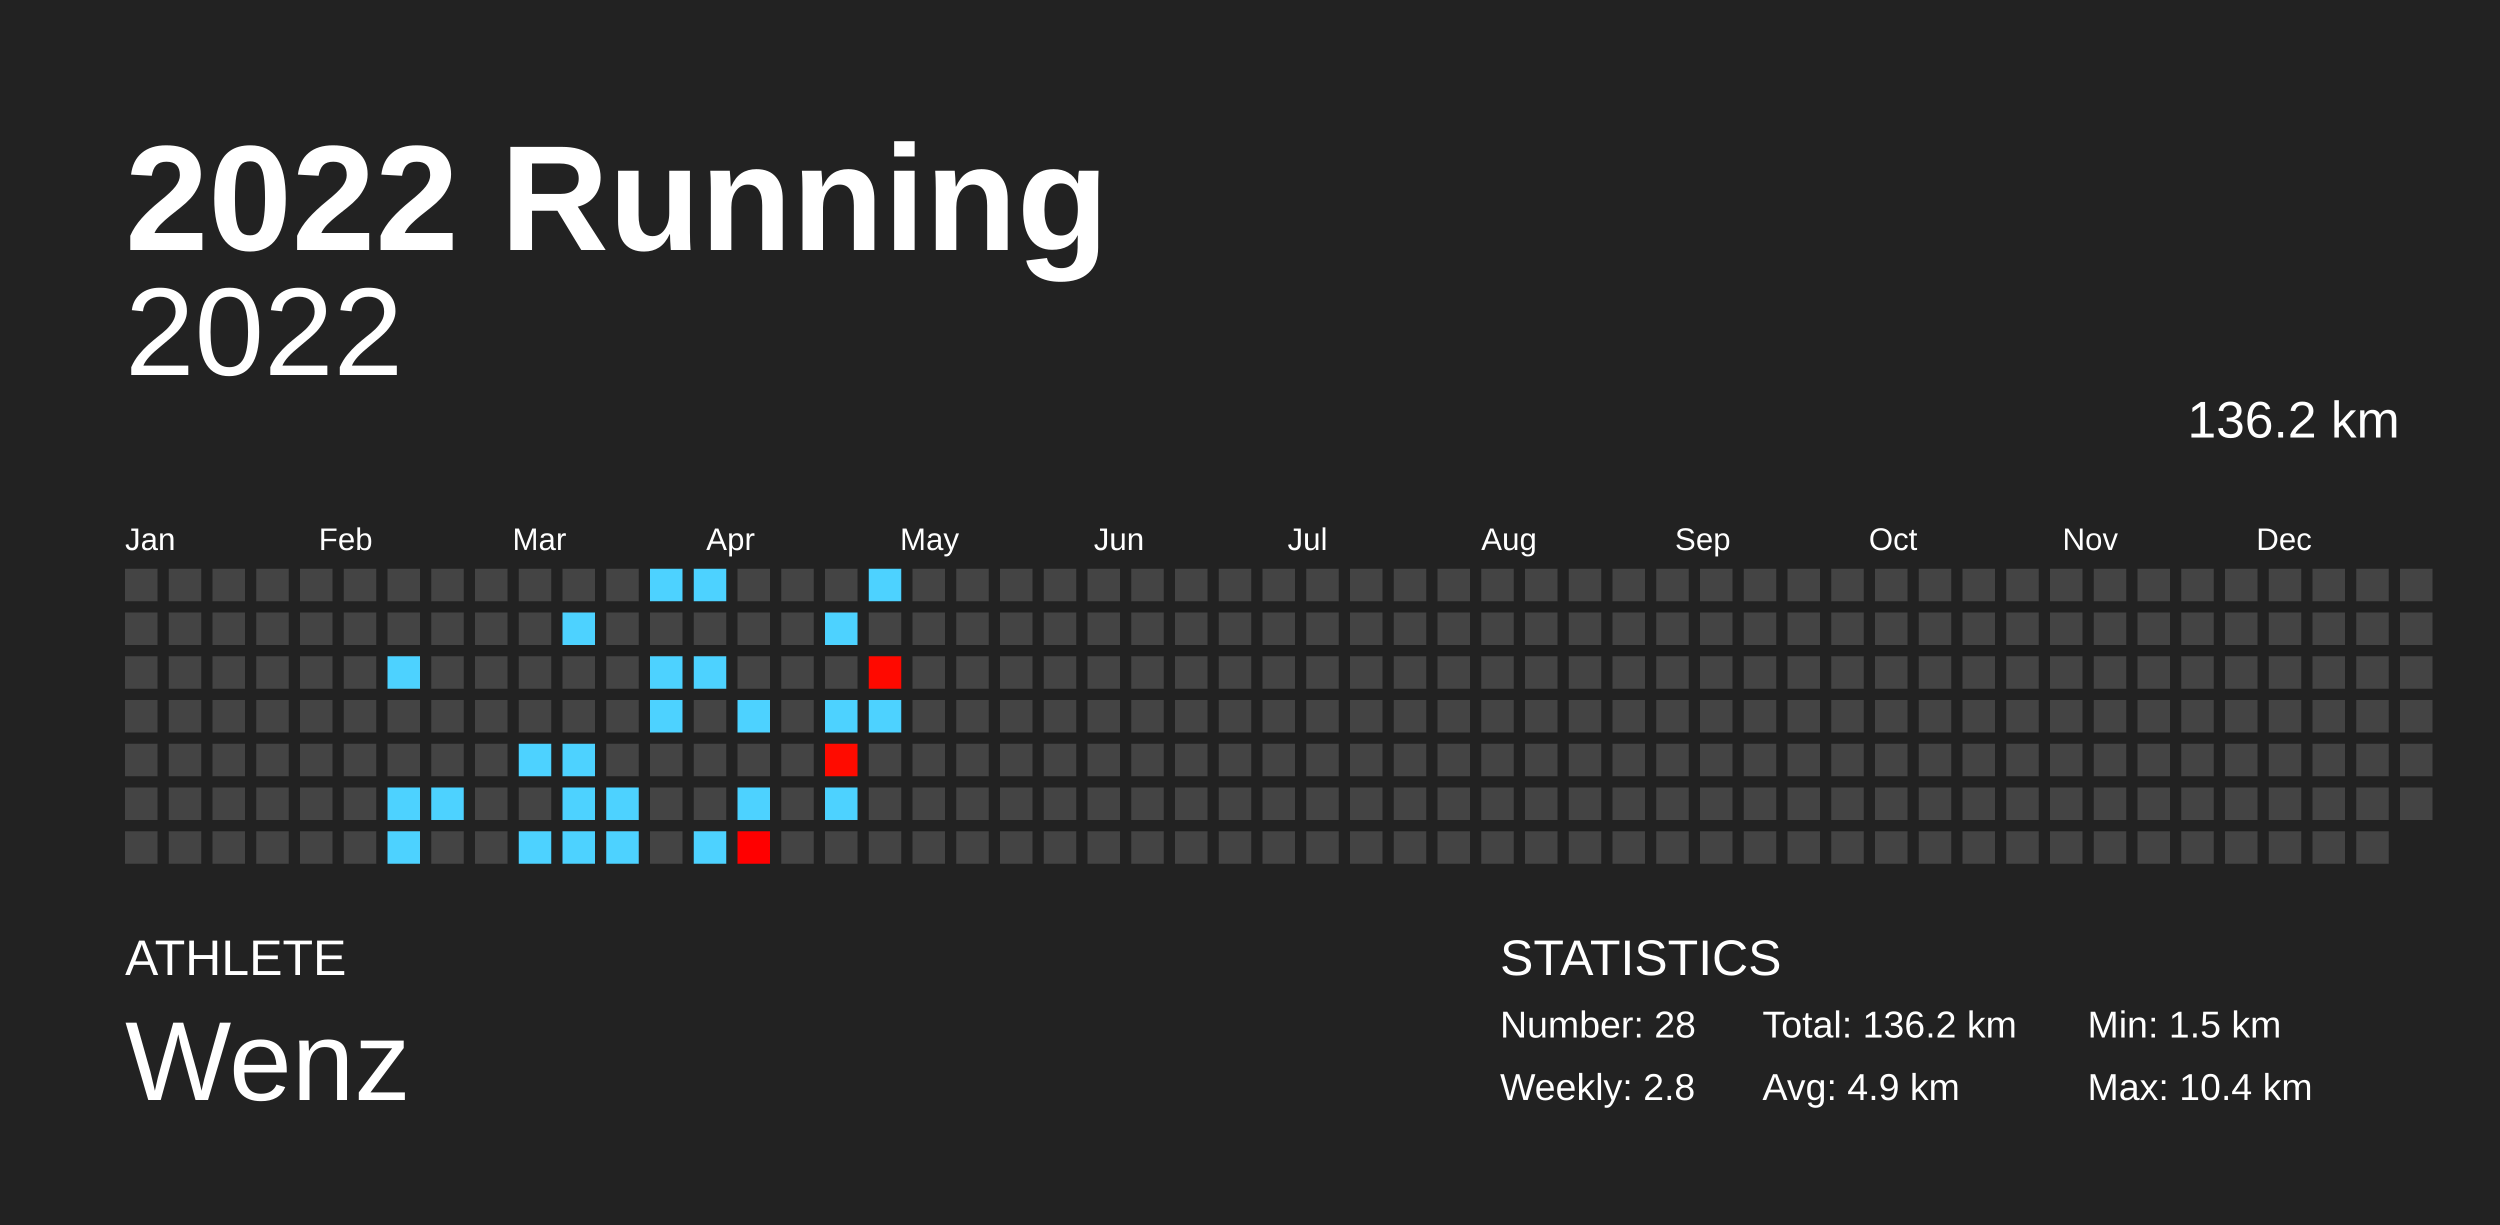
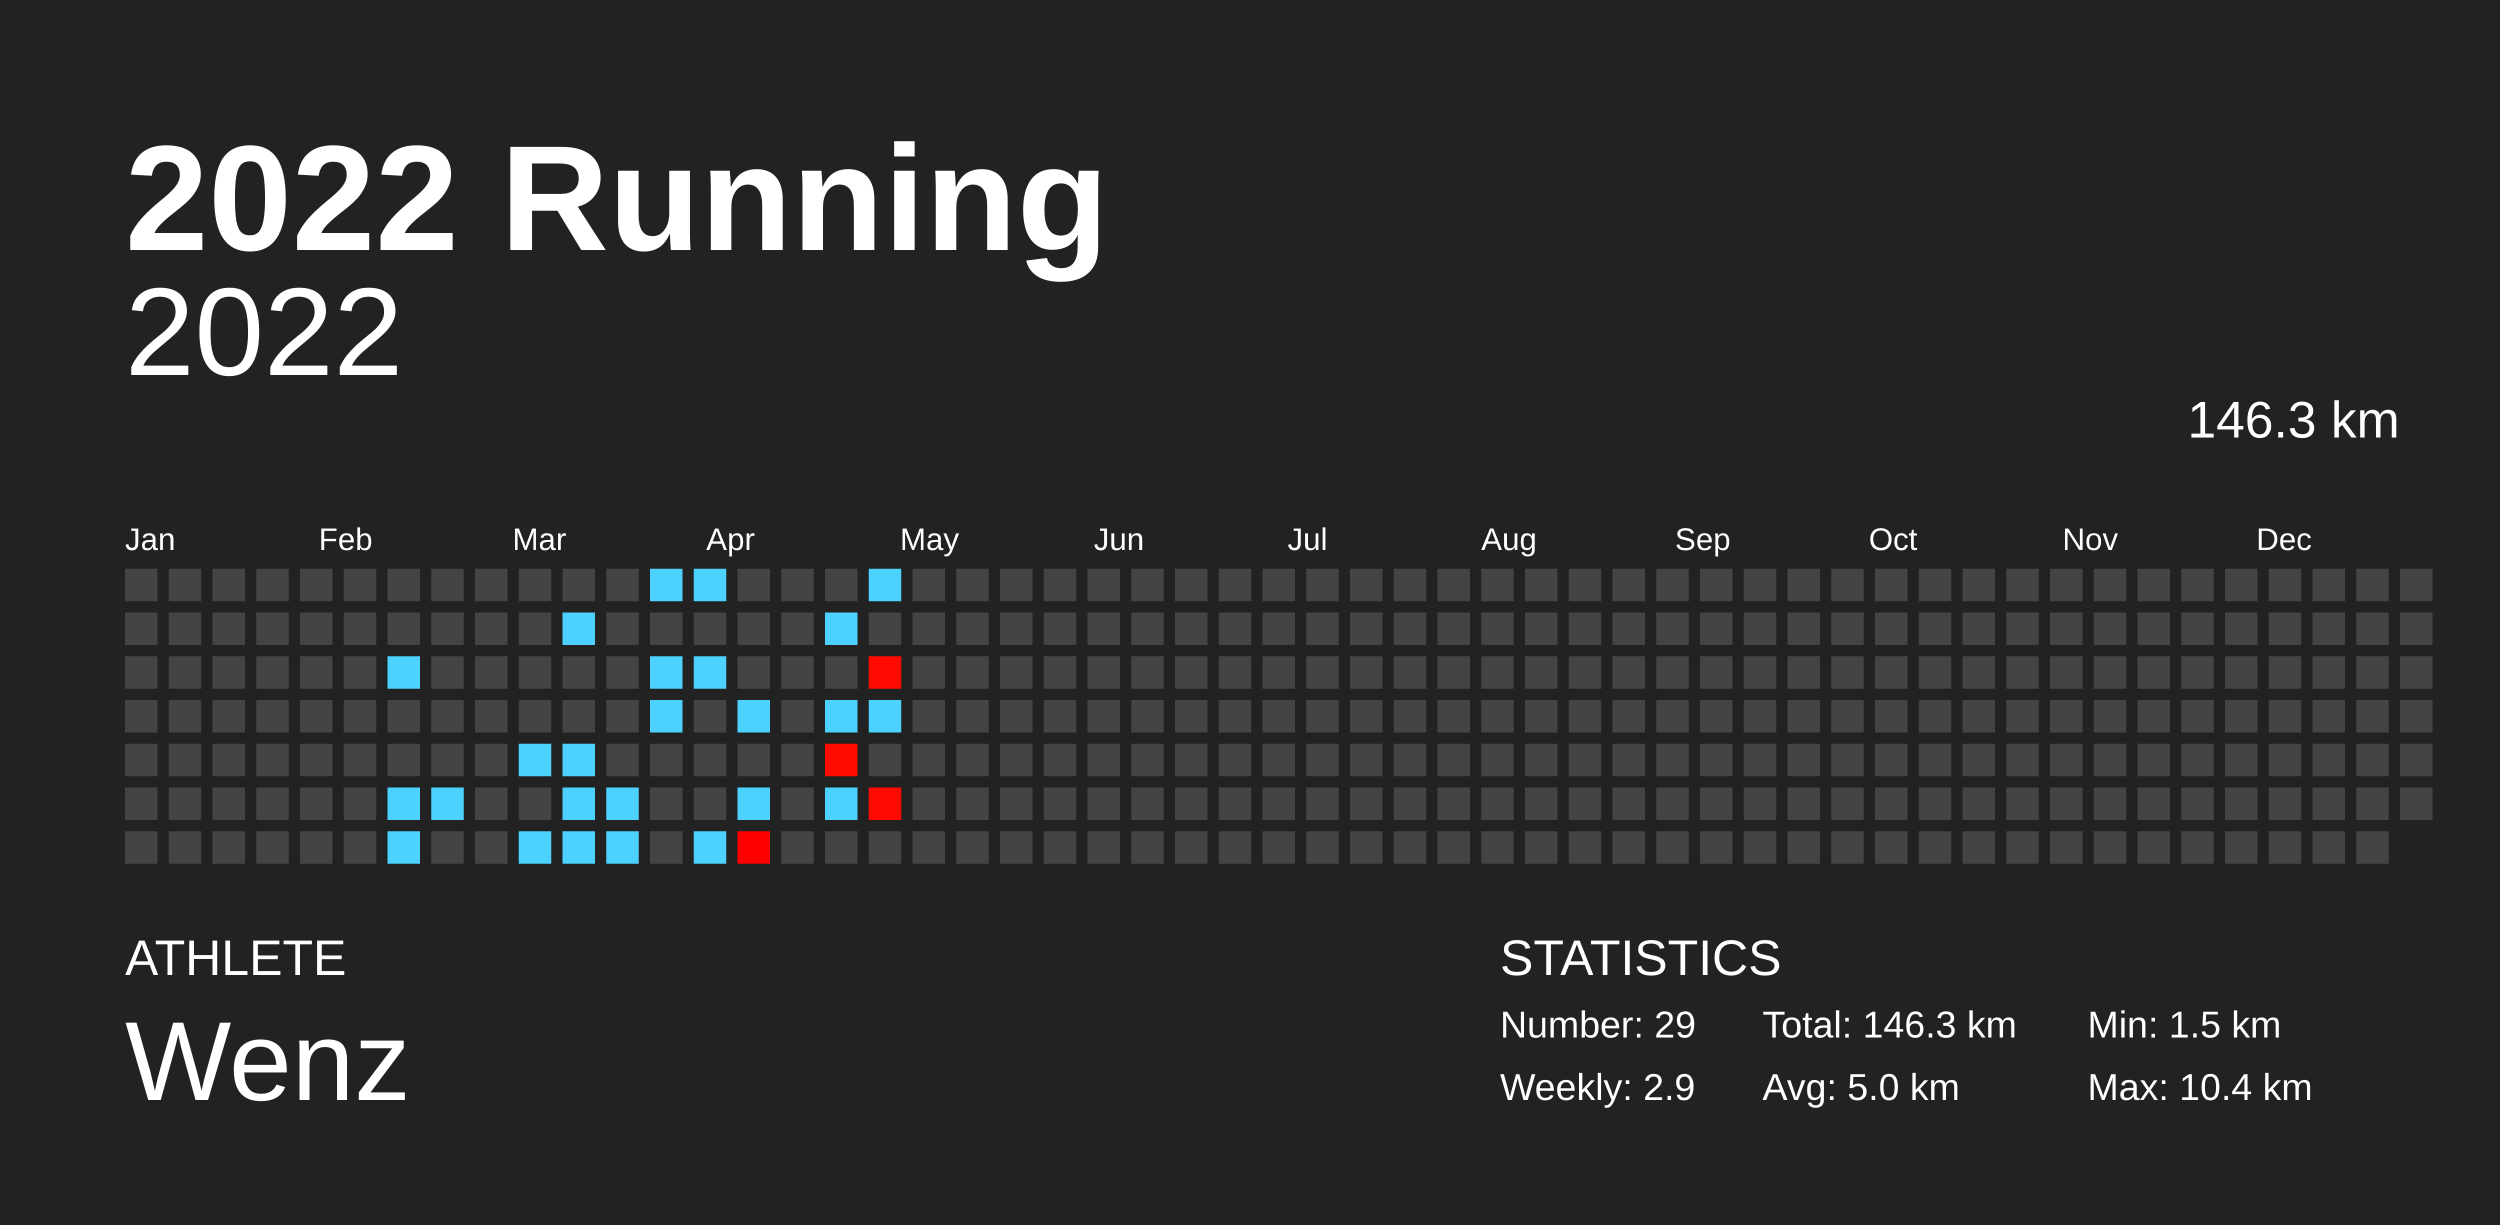
<svg xmlns="http://www.w3.org/2000/svg" baseProfile="full" height="98mm" version="1.1" viewBox="0,0,200,98" width="200mm">
  <defs />
  <rect fill="#222222" height="98" width="200" x="0" y="0" />
  <text fill="#FFFFFF" style="font-size:12px; font-family:Arial; font-weight:bold;" x="10" y="20">2022 Running</text>
  <text fill="#FFFFFF" style="font-size:4px; font-family:Arial" x="10" y="78">ATHLETE</text>
  <text fill="#FFFFFF" style="font-size:9px; font-family:Arial" x="10" y="88">Wenz</text>
  <text fill="#FFFFFF" style="font-size:4px; font-family:Arial" x="120" y="78">STATISTICS</text>
-   <text fill="#FFFFFF" style="font-size:3px; font-family:Arial" x="120" y="83">Number: 28</text>
-   <text fill="#FFFFFF" style="font-size:3px; font-family:Arial" x="120" y="88">Weekly: 2.8</text>
-   <text fill="#FFFFFF" style="font-size:3px; font-family:Arial" x="141" y="83">Total: 136.2 km</text>
-   <text fill="#FFFFFF" style="font-size:3px; font-family:Arial" x="141" y="88">Avg: 4.9 km</text>
+   <text fill="#FFFFFF" style="font-size:3px; font-family:Arial" x="120" y="83">Number: 29</text>
+   <text fill="#FFFFFF" style="font-size:3px; font-family:Arial" x="120" y="88">Weekly: 2.9</text>
+   <text fill="#FFFFFF" style="font-size:3px; font-family:Arial" x="141" y="83">Total: 146.3 km</text>
+   <text fill="#FFFFFF" style="font-size:3px; font-family:Arial" x="141" y="88">Avg: 5.0 km</text>
  <text fill="#FFFFFF" style="font-size:3px; font-family:Arial" x="167" y="83">Min: 1.5 km</text>
  <text fill="#FFFFFF" style="font-size:3px; font-family:Arial" x="167" y="88">Max: 10.4 km</text>
  <text alignment-baseline="hanging" fill="#FFFFFF" style="font-size:10.0px; font-family:Arial;" x="10" y="30">2022</text>
-   <text alignment-baseline="hanging" fill="#FFFFFF" style="font-size:4.125px; font-family:Arial;" x="175" y="35">136.2 km</text>
+   <text alignment-baseline="hanging" fill="#FFFFFF" style="font-size:4.125px; font-family:Arial;" x="175" y="35">146.3 km</text>
  <text fill="#FFFFFF" style="font-size:2.5px; font-family:Arial" x="10.0" y="44">Jan</text>
  <text fill="#FFFFFF" style="font-size:2.5px; font-family:Arial" x="25.5" y="44">Feb</text>
  <text fill="#FFFFFF" style="font-size:2.5px; font-family:Arial" x="41.0" y="44">Mar</text>
  <text fill="#FFFFFF" style="font-size:2.5px; font-family:Arial" x="56.5" y="44">Apr</text>
  <text fill="#FFFFFF" style="font-size:2.5px; font-family:Arial" x="72.0" y="44">May</text>
  <text fill="#FFFFFF" style="font-size:2.5px; font-family:Arial" x="87.5" y="44">Jun</text>
  <text fill="#FFFFFF" style="font-size:2.5px; font-family:Arial" x="103.0" y="44">Jul</text>
  <text fill="#FFFFFF" style="font-size:2.5px; font-family:Arial" x="118.5" y="44">Aug</text>
  <text fill="#FFFFFF" style="font-size:2.5px; font-family:Arial" x="134.0" y="44">Sep</text>
  <text fill="#FFFFFF" style="font-size:2.5px; font-family:Arial" x="149.5" y="44">Oct</text>
  <text fill="#FFFFFF" style="font-size:2.5px; font-family:Arial" x="165.0" y="44">Nov</text>
  <text fill="#FFFFFF" style="font-size:2.5px; font-family:Arial" x="180.5" y="44">Dec</text>
  <rect fill="#444444" height="2.6" width="2.6" x="10.0" y="45.5" />
  <rect fill="#444444" height="2.6" width="2.6" x="10.0" y="49.0" />
  <rect fill="#444444" height="2.6" width="2.6" x="10.0" y="52.5" />
  <rect fill="#444444" height="2.6" width="2.6" x="10.0" y="56.0" />
  <rect fill="#444444" height="2.6" width="2.6" x="10.0" y="59.5" />
  <rect fill="#444444" height="2.6" width="2.6" x="10.0" y="63.0" />
  <rect fill="#444444" height="2.6" width="2.6" x="10.0" y="66.5" />
  <rect fill="#444444" height="2.6" width="2.6" x="13.5" y="45.5" />
  <rect fill="#444444" height="2.6" width="2.6" x="13.5" y="49.0" />
  <rect fill="#444444" height="2.6" width="2.6" x="13.5" y="52.5" />
  <rect fill="#444444" height="2.6" width="2.6" x="13.5" y="56.0" />
  <rect fill="#444444" height="2.6" width="2.6" x="13.5" y="59.5" />
  <rect fill="#444444" height="2.6" width="2.6" x="13.5" y="63.0" />
  <rect fill="#444444" height="2.6" width="2.6" x="13.5" y="66.5" />
  <rect fill="#444444" height="2.6" width="2.6" x="17.0" y="45.5" />
  <rect fill="#444444" height="2.6" width="2.6" x="17.0" y="49.0" />
  <rect fill="#444444" height="2.6" width="2.6" x="17.0" y="52.5" />
  <rect fill="#444444" height="2.6" width="2.6" x="17.0" y="56.0" />
  <rect fill="#444444" height="2.6" width="2.6" x="17.0" y="59.5" />
  <rect fill="#444444" height="2.6" width="2.6" x="17.0" y="63.0" />
  <rect fill="#444444" height="2.6" width="2.6" x="17.0" y="66.5" />
  <rect fill="#444444" height="2.6" width="2.6" x="20.5" y="45.5" />
  <rect fill="#444444" height="2.6" width="2.6" x="20.5" y="49.0" />
  <rect fill="#444444" height="2.6" width="2.6" x="20.5" y="52.5" />
  <rect fill="#444444" height="2.6" width="2.6" x="20.5" y="56.0" />
  <rect fill="#444444" height="2.6" width="2.6" x="20.5" y="59.5" />
  <rect fill="#444444" height="2.6" width="2.6" x="20.5" y="63.0" />
  <rect fill="#444444" height="2.6" width="2.6" x="20.5" y="66.5" />
  <rect fill="#444444" height="2.6" width="2.6" x="24.0" y="45.5" />
  <rect fill="#444444" height="2.6" width="2.6" x="24.0" y="49.0" />
  <rect fill="#444444" height="2.6" width="2.6" x="24.0" y="52.5" />
  <rect fill="#444444" height="2.6" width="2.6" x="24.0" y="56.0" />
  <rect fill="#444444" height="2.6" width="2.6" x="24.0" y="59.5" />
  <rect fill="#444444" height="2.6" width="2.6" x="24.0" y="63.0" />
  <rect fill="#444444" height="2.6" width="2.6" x="24.0" y="66.5" />
  <rect fill="#444444" height="2.6" width="2.6" x="27.5" y="45.5" />
  <rect fill="#444444" height="2.6" width="2.6" x="27.5" y="49.0" />
  <rect fill="#444444" height="2.6" width="2.6" x="27.5" y="52.5" />
  <rect fill="#444444" height="2.6" width="2.6" x="27.5" y="56.0" />
  <rect fill="#444444" height="2.6" width="2.6" x="27.5" y="59.5" />
  <rect fill="#444444" height="2.6" width="2.6" x="27.5" y="63.0" />
  <rect fill="#444444" height="2.6" width="2.6" x="27.5" y="66.5" />
  <rect fill="#444444" height="2.6" width="2.6" x="31.0" y="45.5" />
  <rect fill="#444444" height="2.6" width="2.6" x="31.0" y="49.0" />
  <rect fill="#4dd2ff" height="2.6" width="2.6" x="31.0" y="52.5" />
  <rect fill="#444444" height="2.6" width="2.6" x="31.0" y="56.0" />
  <rect fill="#444444" height="2.6" width="2.6" x="31.0" y="59.5" />
  <rect fill="#4dd2ff" height="2.6" width="2.6" x="31.0" y="63.0" />
  <rect fill="#4dd2ff" height="2.6" width="2.6" x="31.0" y="66.5" />
  <rect fill="#444444" height="2.6" width="2.6" x="34.5" y="45.5" />
  <rect fill="#444444" height="2.6" width="2.6" x="34.5" y="49.0" />
  <rect fill="#444444" height="2.6" width="2.6" x="34.5" y="52.5" />
  <rect fill="#444444" height="2.6" width="2.6" x="34.5" y="56.0" />
  <rect fill="#444444" height="2.6" width="2.6" x="34.5" y="59.5" />
  <rect fill="#4dd2ff" height="2.6" width="2.6" x="34.5" y="63.0" />
  <rect fill="#444444" height="2.6" width="2.6" x="34.5" y="66.5" />
  <rect fill="#444444" height="2.6" width="2.6" x="38.0" y="45.5" />
  <rect fill="#444444" height="2.6" width="2.6" x="38.0" y="49.0" />
  <rect fill="#444444" height="2.6" width="2.6" x="38.0" y="52.5" />
  <rect fill="#444444" height="2.6" width="2.6" x="38.0" y="56.0" />
  <rect fill="#444444" height="2.6" width="2.6" x="38.0" y="59.5" />
  <rect fill="#444444" height="2.6" width="2.6" x="38.0" y="63.0" />
  <rect fill="#444444" height="2.6" width="2.6" x="38.0" y="66.5" />
  <rect fill="#444444" height="2.6" width="2.6" x="41.5" y="45.5" />
  <rect fill="#444444" height="2.6" width="2.6" x="41.5" y="49.0" />
  <rect fill="#444444" height="2.6" width="2.6" x="41.5" y="52.5" />
  <rect fill="#444444" height="2.6" width="2.6" x="41.5" y="56.0" />
  <rect fill="#4dd2ff" height="2.6" width="2.6" x="41.5" y="59.5" />
  <rect fill="#444444" height="2.6" width="2.6" x="41.5" y="63.0" />
  <rect fill="#4dd2ff" height="2.6" width="2.6" x="41.5" y="66.5" />
  <rect fill="#444444" height="2.6" width="2.6" x="45.0" y="45.5" />
  <rect fill="#4dd2ff" height="2.6" width="2.6" x="45.0" y="49.0" />
  <rect fill="#444444" height="2.6" width="2.6" x="45.0" y="52.5" />
  <rect fill="#444444" height="2.6" width="2.6" x="45.0" y="56.0" />
  <rect fill="#4dd2ff" height="2.6" width="2.6" x="45.0" y="59.5" />
  <rect fill="#4dd2ff" height="2.6" width="2.6" x="45.0" y="63.0" />
  <rect fill="#4dd2ff" height="2.6" width="2.6" x="45.0" y="66.5" />
  <rect fill="#444444" height="2.6" width="2.6" x="48.5" y="45.5" />
  <rect fill="#444444" height="2.6" width="2.6" x="48.5" y="49.0" />
  <rect fill="#444444" height="2.6" width="2.6" x="48.5" y="52.5" />
  <rect fill="#444444" height="2.6" width="2.6" x="48.5" y="56.0" />
  <rect fill="#444444" height="2.6" width="2.6" x="48.5" y="59.5" />
  <rect fill="#4dd2ff" height="2.6" width="2.6" x="48.5" y="63.0" />
  <rect fill="#4dd2ff" height="2.6" width="2.6" x="48.5" y="66.5" />
  <rect fill="#4dd2ff" height="2.6" width="2.6" x="52.0" y="45.5" />
  <rect fill="#444444" height="2.6" width="2.6" x="52.0" y="49.0" />
  <rect fill="#4dd2ff" height="2.6" width="2.6" x="52.0" y="52.5" />
  <rect fill="#4dd2ff" height="2.6" width="2.6" x="52.0" y="56.0" />
  <rect fill="#444444" height="2.6" width="2.6" x="52.0" y="59.5" />
  <rect fill="#444444" height="2.6" width="2.6" x="52.0" y="63.0" />
  <rect fill="#444444" height="2.6" width="2.6" x="52.0" y="66.5" />
  <rect fill="#4dd2ff" height="2.6" width="2.6" x="55.5" y="45.5" />
  <rect fill="#444444" height="2.6" width="2.6" x="55.5" y="49.0" />
  <rect fill="#4dd2ff" height="2.6" width="2.6" x="55.5" y="52.5" />
  <rect fill="#444444" height="2.6" width="2.6" x="55.5" y="56.0" />
  <rect fill="#444444" height="2.6" width="2.6" x="55.5" y="59.5" />
  <rect fill="#444444" height="2.6" width="2.6" x="55.5" y="63.0" />
  <rect fill="#4dd2ff" height="2.6" width="2.6" x="55.5" y="66.5" />
  <rect fill="#444444" height="2.6" width="2.6" x="59.0" y="45.5" />
  <rect fill="#444444" height="2.6" width="2.6" x="59.0" y="49.0" />
  <rect fill="#444444" height="2.6" width="2.6" x="59.0" y="52.5" />
  <rect fill="#4dd2ff" height="2.6" width="2.6" x="59.0" y="56.0" />
  <rect fill="#444444" height="2.6" width="2.6" x="59.0" y="59.5" />
  <rect fill="#4dd2ff" height="2.6" width="2.6" x="59.0" y="63.0" />
  <rect fill="#ff0000" height="2.6" width="2.6" x="59.0" y="66.5" />
  <rect fill="#444444" height="2.6" width="2.6" x="62.5" y="45.5" />
  <rect fill="#444444" height="2.6" width="2.6" x="62.5" y="49.0" />
  <rect fill="#444444" height="2.6" width="2.6" x="62.5" y="52.5" />
  <rect fill="#444444" height="2.6" width="2.6" x="62.5" y="56.0" />
  <rect fill="#444444" height="2.6" width="2.6" x="62.5" y="59.5" />
  <rect fill="#444444" height="2.6" width="2.6" x="62.5" y="63.0" />
  <rect fill="#444444" height="2.6" width="2.6" x="62.5" y="66.5" />
  <rect fill="#444444" height="2.6" width="2.6" x="66.0" y="45.5" />
  <rect fill="#4dd2ff" height="2.6" width="2.6" x="66.0" y="49.0" />
  <rect fill="#444444" height="2.6" width="2.6" x="66.0" y="52.5" />
  <rect fill="#4dd2ff" height="2.6" width="2.6" x="66.0" y="56.0" />
  <rect fill="#ff0b00" height="2.6" width="2.6" x="66.0" y="59.5" />
  <rect fill="#4dd2ff" height="2.6" width="2.6" x="66.0" y="63.0" />
  <rect fill="#444444" height="2.6" width="2.6" x="66.0" y="66.5" />
  <rect fill="#4dd2ff" height="2.6" width="2.6" x="69.5" y="45.5" />
  <rect fill="#444444" height="2.6" width="2.6" x="69.5" y="49.0" />
  <rect fill="#ff0900" height="2.6" width="2.6" x="69.5" y="52.5" />
  <rect fill="#4dd2ff" height="2.6" width="2.6" x="69.5" y="56.0" />
  <rect fill="#444444" height="2.6" width="2.6" x="69.5" y="59.5" />
-   <rect fill="#444444" height="2.6" width="2.6" x="69.5" y="63.0" />
+   <rect fill="#ff0a00" height="2.6" width="2.6" x="69.5" y="63.0" />
  <rect fill="#444444" height="2.6" width="2.6" x="69.5" y="66.5" />
  <rect fill="#444444" height="2.6" width="2.6" x="73.0" y="45.5" />
  <rect fill="#444444" height="2.6" width="2.6" x="73.0" y="49.0" />
  <rect fill="#444444" height="2.6" width="2.6" x="73.0" y="52.5" />
  <rect fill="#444444" height="2.6" width="2.6" x="73.0" y="56.0" />
  <rect fill="#444444" height="2.6" width="2.6" x="73.0" y="59.5" />
  <rect fill="#444444" height="2.6" width="2.6" x="73.0" y="63.0" />
  <rect fill="#444444" height="2.6" width="2.6" x="73.0" y="66.5" />
  <rect fill="#444444" height="2.6" width="2.6" x="76.5" y="45.5" />
  <rect fill="#444444" height="2.6" width="2.6" x="76.5" y="49.0" />
  <rect fill="#444444" height="2.6" width="2.6" x="76.5" y="52.5" />
  <rect fill="#444444" height="2.6" width="2.6" x="76.5" y="56.0" />
  <rect fill="#444444" height="2.6" width="2.6" x="76.5" y="59.5" />
  <rect fill="#444444" height="2.6" width="2.6" x="76.5" y="63.0" />
  <rect fill="#444444" height="2.6" width="2.6" x="76.5" y="66.5" />
  <rect fill="#444444" height="2.6" width="2.6" x="80.0" y="45.5" />
  <rect fill="#444444" height="2.6" width="2.6" x="80.0" y="49.0" />
  <rect fill="#444444" height="2.6" width="2.6" x="80.0" y="52.5" />
  <rect fill="#444444" height="2.6" width="2.6" x="80.0" y="56.0" />
  <rect fill="#444444" height="2.6" width="2.6" x="80.0" y="59.5" />
  <rect fill="#444444" height="2.6" width="2.6" x="80.0" y="63.0" />
  <rect fill="#444444" height="2.6" width="2.6" x="80.0" y="66.5" />
  <rect fill="#444444" height="2.6" width="2.6" x="83.5" y="45.5" />
  <rect fill="#444444" height="2.6" width="2.6" x="83.5" y="49.0" />
  <rect fill="#444444" height="2.6" width="2.6" x="83.5" y="52.5" />
  <rect fill="#444444" height="2.6" width="2.6" x="83.5" y="56.0" />
  <rect fill="#444444" height="2.6" width="2.6" x="83.5" y="59.5" />
  <rect fill="#444444" height="2.6" width="2.6" x="83.5" y="63.0" />
  <rect fill="#444444" height="2.6" width="2.6" x="83.5" y="66.5" />
  <rect fill="#444444" height="2.6" width="2.6" x="87.0" y="45.5" />
  <rect fill="#444444" height="2.6" width="2.6" x="87.0" y="49.0" />
  <rect fill="#444444" height="2.6" width="2.6" x="87.0" y="52.5" />
  <rect fill="#444444" height="2.6" width="2.6" x="87.0" y="56.0" />
  <rect fill="#444444" height="2.6" width="2.6" x="87.0" y="59.5" />
  <rect fill="#444444" height="2.6" width="2.6" x="87.0" y="63.0" />
  <rect fill="#444444" height="2.6" width="2.6" x="87.0" y="66.5" />
  <rect fill="#444444" height="2.6" width="2.6" x="90.5" y="45.5" />
  <rect fill="#444444" height="2.6" width="2.6" x="90.5" y="49.0" />
  <rect fill="#444444" height="2.6" width="2.6" x="90.5" y="52.5" />
  <rect fill="#444444" height="2.6" width="2.6" x="90.5" y="56.0" />
  <rect fill="#444444" height="2.6" width="2.6" x="90.5" y="59.5" />
  <rect fill="#444444" height="2.6" width="2.6" x="90.5" y="63.0" />
  <rect fill="#444444" height="2.6" width="2.6" x="90.5" y="66.5" />
  <rect fill="#444444" height="2.6" width="2.6" x="94.0" y="45.5" />
  <rect fill="#444444" height="2.6" width="2.6" x="94.0" y="49.0" />
  <rect fill="#444444" height="2.6" width="2.6" x="94.0" y="52.5" />
  <rect fill="#444444" height="2.6" width="2.6" x="94.0" y="56.0" />
  <rect fill="#444444" height="2.6" width="2.6" x="94.0" y="59.5" />
  <rect fill="#444444" height="2.6" width="2.6" x="94.0" y="63.0" />
  <rect fill="#444444" height="2.6" width="2.6" x="94.0" y="66.5" />
  <rect fill="#444444" height="2.6" width="2.6" x="97.5" y="45.5" />
  <rect fill="#444444" height="2.6" width="2.6" x="97.5" y="49.0" />
  <rect fill="#444444" height="2.6" width="2.6" x="97.5" y="52.5" />
  <rect fill="#444444" height="2.6" width="2.6" x="97.5" y="56.0" />
  <rect fill="#444444" height="2.6" width="2.6" x="97.5" y="59.5" />
  <rect fill="#444444" height="2.6" width="2.6" x="97.5" y="63.0" />
  <rect fill="#444444" height="2.6" width="2.6" x="97.5" y="66.5" />
  <rect fill="#444444" height="2.6" width="2.6" x="101.0" y="45.5" />
  <rect fill="#444444" height="2.6" width="2.6" x="101.0" y="49.0" />
  <rect fill="#444444" height="2.6" width="2.6" x="101.0" y="52.5" />
  <rect fill="#444444" height="2.6" width="2.6" x="101.0" y="56.0" />
  <rect fill="#444444" height="2.6" width="2.6" x="101.0" y="59.5" />
  <rect fill="#444444" height="2.6" width="2.6" x="101.0" y="63.0" />
  <rect fill="#444444" height="2.6" width="2.6" x="101.0" y="66.5" />
  <rect fill="#444444" height="2.6" width="2.6" x="104.5" y="45.5" />
  <rect fill="#444444" height="2.6" width="2.6" x="104.5" y="49.0" />
  <rect fill="#444444" height="2.6" width="2.6" x="104.5" y="52.5" />
  <rect fill="#444444" height="2.6" width="2.6" x="104.5" y="56.0" />
  <rect fill="#444444" height="2.6" width="2.6" x="104.5" y="59.5" />
  <rect fill="#444444" height="2.6" width="2.6" x="104.5" y="63.0" />
  <rect fill="#444444" height="2.6" width="2.6" x="104.5" y="66.5" />
  <rect fill="#444444" height="2.6" width="2.6" x="108.0" y="45.5" />
  <rect fill="#444444" height="2.6" width="2.6" x="108.0" y="49.0" />
  <rect fill="#444444" height="2.6" width="2.6" x="108.0" y="52.5" />
  <rect fill="#444444" height="2.6" width="2.6" x="108.0" y="56.0" />
  <rect fill="#444444" height="2.6" width="2.6" x="108.0" y="59.5" />
  <rect fill="#444444" height="2.6" width="2.6" x="108.0" y="63.0" />
  <rect fill="#444444" height="2.6" width="2.6" x="108.0" y="66.5" />
  <rect fill="#444444" height="2.6" width="2.6" x="111.5" y="45.5" />
  <rect fill="#444444" height="2.6" width="2.6" x="111.5" y="49.0" />
  <rect fill="#444444" height="2.6" width="2.6" x="111.5" y="52.5" />
  <rect fill="#444444" height="2.6" width="2.6" x="111.5" y="56.0" />
  <rect fill="#444444" height="2.6" width="2.6" x="111.5" y="59.5" />
  <rect fill="#444444" height="2.6" width="2.6" x="111.5" y="63.0" />
  <rect fill="#444444" height="2.6" width="2.6" x="111.5" y="66.5" />
  <rect fill="#444444" height="2.6" width="2.6" x="115.0" y="45.5" />
  <rect fill="#444444" height="2.6" width="2.6" x="115.0" y="49.0" />
  <rect fill="#444444" height="2.6" width="2.6" x="115.0" y="52.5" />
  <rect fill="#444444" height="2.6" width="2.6" x="115.0" y="56.0" />
  <rect fill="#444444" height="2.6" width="2.6" x="115.0" y="59.5" />
  <rect fill="#444444" height="2.6" width="2.6" x="115.0" y="63.0" />
  <rect fill="#444444" height="2.6" width="2.6" x="115.0" y="66.5" />
  <rect fill="#444444" height="2.6" width="2.6" x="118.5" y="45.5" />
  <rect fill="#444444" height="2.6" width="2.6" x="118.5" y="49.0" />
  <rect fill="#444444" height="2.6" width="2.6" x="118.5" y="52.5" />
  <rect fill="#444444" height="2.6" width="2.6" x="118.5" y="56.0" />
  <rect fill="#444444" height="2.6" width="2.6" x="118.5" y="59.5" />
  <rect fill="#444444" height="2.6" width="2.6" x="118.5" y="63.0" />
  <rect fill="#444444" height="2.6" width="2.6" x="118.5" y="66.5" />
  <rect fill="#444444" height="2.6" width="2.6" x="122.0" y="45.5" />
  <rect fill="#444444" height="2.6" width="2.6" x="122.0" y="49.0" />
  <rect fill="#444444" height="2.6" width="2.6" x="122.0" y="52.5" />
  <rect fill="#444444" height="2.6" width="2.6" x="122.0" y="56.0" />
  <rect fill="#444444" height="2.6" width="2.6" x="122.0" y="59.5" />
  <rect fill="#444444" height="2.6" width="2.6" x="122.0" y="63.0" />
  <rect fill="#444444" height="2.6" width="2.6" x="122.0" y="66.5" />
  <rect fill="#444444" height="2.6" width="2.6" x="125.5" y="45.5" />
  <rect fill="#444444" height="2.6" width="2.6" x="125.5" y="49.0" />
  <rect fill="#444444" height="2.6" width="2.6" x="125.5" y="52.5" />
  <rect fill="#444444" height="2.6" width="2.6" x="125.5" y="56.0" />
  <rect fill="#444444" height="2.6" width="2.6" x="125.5" y="59.5" />
  <rect fill="#444444" height="2.6" width="2.6" x="125.5" y="63.0" />
  <rect fill="#444444" height="2.6" width="2.6" x="125.5" y="66.5" />
  <rect fill="#444444" height="2.6" width="2.6" x="129.0" y="45.5" />
  <rect fill="#444444" height="2.6" width="2.6" x="129.0" y="49.0" />
  <rect fill="#444444" height="2.6" width="2.6" x="129.0" y="52.5" />
  <rect fill="#444444" height="2.6" width="2.6" x="129.0" y="56.0" />
  <rect fill="#444444" height="2.6" width="2.6" x="129.0" y="59.5" />
  <rect fill="#444444" height="2.6" width="2.6" x="129.0" y="63.0" />
  <rect fill="#444444" height="2.6" width="2.6" x="129.0" y="66.5" />
  <rect fill="#444444" height="2.6" width="2.6" x="132.5" y="45.5" />
  <rect fill="#444444" height="2.6" width="2.6" x="132.5" y="49.0" />
  <rect fill="#444444" height="2.6" width="2.6" x="132.5" y="52.5" />
  <rect fill="#444444" height="2.6" width="2.6" x="132.5" y="56.0" />
  <rect fill="#444444" height="2.6" width="2.6" x="132.5" y="59.5" />
  <rect fill="#444444" height="2.6" width="2.6" x="132.5" y="63.0" />
  <rect fill="#444444" height="2.6" width="2.6" x="132.5" y="66.5" />
  <rect fill="#444444" height="2.6" width="2.6" x="136.0" y="45.5" />
  <rect fill="#444444" height="2.6" width="2.6" x="136.0" y="49.0" />
  <rect fill="#444444" height="2.6" width="2.6" x="136.0" y="52.5" />
  <rect fill="#444444" height="2.6" width="2.6" x="136.0" y="56.0" />
  <rect fill="#444444" height="2.6" width="2.6" x="136.0" y="59.5" />
  <rect fill="#444444" height="2.6" width="2.6" x="136.0" y="63.0" />
  <rect fill="#444444" height="2.6" width="2.6" x="136.0" y="66.5" />
  <rect fill="#444444" height="2.6" width="2.6" x="139.5" y="45.5" />
  <rect fill="#444444" height="2.6" width="2.6" x="139.5" y="49.0" />
  <rect fill="#444444" height="2.6" width="2.6" x="139.5" y="52.5" />
  <rect fill="#444444" height="2.6" width="2.6" x="139.5" y="56.0" />
  <rect fill="#444444" height="2.6" width="2.6" x="139.5" y="59.5" />
  <rect fill="#444444" height="2.6" width="2.6" x="139.5" y="63.0" />
  <rect fill="#444444" height="2.6" width="2.6" x="139.5" y="66.5" />
  <rect fill="#444444" height="2.6" width="2.6" x="143.0" y="45.5" />
  <rect fill="#444444" height="2.6" width="2.6" x="143.0" y="49.0" />
  <rect fill="#444444" height="2.6" width="2.6" x="143.0" y="52.5" />
  <rect fill="#444444" height="2.6" width="2.6" x="143.0" y="56.0" />
  <rect fill="#444444" height="2.6" width="2.6" x="143.0" y="59.5" />
  <rect fill="#444444" height="2.6" width="2.6" x="143.0" y="63.0" />
  <rect fill="#444444" height="2.6" width="2.6" x="143.0" y="66.5" />
  <rect fill="#444444" height="2.6" width="2.6" x="146.5" y="45.5" />
  <rect fill="#444444" height="2.6" width="2.6" x="146.5" y="49.0" />
  <rect fill="#444444" height="2.6" width="2.6" x="146.5" y="52.5" />
  <rect fill="#444444" height="2.6" width="2.6" x="146.5" y="56.0" />
  <rect fill="#444444" height="2.6" width="2.6" x="146.5" y="59.5" />
  <rect fill="#444444" height="2.6" width="2.6" x="146.5" y="63.0" />
  <rect fill="#444444" height="2.6" width="2.6" x="146.5" y="66.5" />
  <rect fill="#444444" height="2.6" width="2.6" x="150.0" y="45.5" />
  <rect fill="#444444" height="2.6" width="2.6" x="150.0" y="49.0" />
  <rect fill="#444444" height="2.6" width="2.6" x="150.0" y="52.5" />
  <rect fill="#444444" height="2.6" width="2.6" x="150.0" y="56.0" />
  <rect fill="#444444" height="2.6" width="2.6" x="150.0" y="59.5" />
  <rect fill="#444444" height="2.6" width="2.6" x="150.0" y="63.0" />
  <rect fill="#444444" height="2.6" width="2.6" x="150.0" y="66.5" />
  <rect fill="#444444" height="2.6" width="2.6" x="153.5" y="45.5" />
  <rect fill="#444444" height="2.6" width="2.6" x="153.5" y="49.0" />
  <rect fill="#444444" height="2.6" width="2.6" x="153.5" y="52.5" />
  <rect fill="#444444" height="2.6" width="2.6" x="153.5" y="56.0" />
  <rect fill="#444444" height="2.6" width="2.6" x="153.5" y="59.5" />
  <rect fill="#444444" height="2.6" width="2.6" x="153.5" y="63.0" />
  <rect fill="#444444" height="2.6" width="2.6" x="153.5" y="66.5" />
  <rect fill="#444444" height="2.6" width="2.6" x="157.0" y="45.5" />
  <rect fill="#444444" height="2.6" width="2.6" x="157.0" y="49.0" />
  <rect fill="#444444" height="2.6" width="2.6" x="157.0" y="52.5" />
  <rect fill="#444444" height="2.6" width="2.6" x="157.0" y="56.0" />
  <rect fill="#444444" height="2.6" width="2.6" x="157.0" y="59.5" />
  <rect fill="#444444" height="2.6" width="2.6" x="157.0" y="63.0" />
  <rect fill="#444444" height="2.6" width="2.6" x="157.0" y="66.5" />
  <rect fill="#444444" height="2.6" width="2.6" x="160.5" y="45.5" />
  <rect fill="#444444" height="2.6" width="2.6" x="160.5" y="49.0" />
  <rect fill="#444444" height="2.6" width="2.6" x="160.5" y="52.5" />
  <rect fill="#444444" height="2.6" width="2.6" x="160.5" y="56.0" />
  <rect fill="#444444" height="2.6" width="2.6" x="160.5" y="59.5" />
  <rect fill="#444444" height="2.6" width="2.6" x="160.5" y="63.0" />
  <rect fill="#444444" height="2.6" width="2.6" x="160.5" y="66.5" />
  <rect fill="#444444" height="2.6" width="2.6" x="164.0" y="45.5" />
  <rect fill="#444444" height="2.6" width="2.6" x="164.0" y="49.0" />
  <rect fill="#444444" height="2.6" width="2.6" x="164.0" y="52.5" />
  <rect fill="#444444" height="2.6" width="2.6" x="164.0" y="56.0" />
  <rect fill="#444444" height="2.6" width="2.6" x="164.0" y="59.5" />
  <rect fill="#444444" height="2.6" width="2.6" x="164.0" y="63.0" />
  <rect fill="#444444" height="2.6" width="2.6" x="164.0" y="66.5" />
  <rect fill="#444444" height="2.6" width="2.6" x="167.5" y="45.5" />
  <rect fill="#444444" height="2.6" width="2.6" x="167.5" y="49.0" />
  <rect fill="#444444" height="2.6" width="2.6" x="167.5" y="52.5" />
  <rect fill="#444444" height="2.6" width="2.6" x="167.5" y="56.0" />
  <rect fill="#444444" height="2.6" width="2.6" x="167.5" y="59.5" />
  <rect fill="#444444" height="2.6" width="2.6" x="167.5" y="63.0" />
  <rect fill="#444444" height="2.6" width="2.6" x="167.5" y="66.5" />
  <rect fill="#444444" height="2.6" width="2.6" x="171.0" y="45.5" />
  <rect fill="#444444" height="2.6" width="2.6" x="171.0" y="49.0" />
  <rect fill="#444444" height="2.6" width="2.6" x="171.0" y="52.5" />
  <rect fill="#444444" height="2.6" width="2.6" x="171.0" y="56.0" />
  <rect fill="#444444" height="2.6" width="2.6" x="171.0" y="59.5" />
  <rect fill="#444444" height="2.6" width="2.6" x="171.0" y="63.0" />
  <rect fill="#444444" height="2.6" width="2.6" x="171.0" y="66.5" />
  <rect fill="#444444" height="2.6" width="2.6" x="174.5" y="45.5" />
  <rect fill="#444444" height="2.6" width="2.6" x="174.5" y="49.0" />
  <rect fill="#444444" height="2.6" width="2.6" x="174.5" y="52.5" />
  <rect fill="#444444" height="2.6" width="2.6" x="174.5" y="56.0" />
  <rect fill="#444444" height="2.6" width="2.6" x="174.5" y="59.5" />
  <rect fill="#444444" height="2.6" width="2.6" x="174.5" y="63.0" />
  <rect fill="#444444" height="2.6" width="2.6" x="174.5" y="66.5" />
  <rect fill="#444444" height="2.6" width="2.6" x="178.0" y="45.5" />
  <rect fill="#444444" height="2.6" width="2.6" x="178.0" y="49.0" />
  <rect fill="#444444" height="2.6" width="2.6" x="178.0" y="52.5" />
  <rect fill="#444444" height="2.6" width="2.6" x="178.0" y="56.0" />
  <rect fill="#444444" height="2.6" width="2.6" x="178.0" y="59.5" />
  <rect fill="#444444" height="2.6" width="2.6" x="178.0" y="63.0" />
  <rect fill="#444444" height="2.6" width="2.6" x="178.0" y="66.5" />
  <rect fill="#444444" height="2.6" width="2.6" x="181.5" y="45.5" />
  <rect fill="#444444" height="2.6" width="2.6" x="181.5" y="49.0" />
  <rect fill="#444444" height="2.6" width="2.6" x="181.5" y="52.5" />
  <rect fill="#444444" height="2.6" width="2.6" x="181.5" y="56.0" />
  <rect fill="#444444" height="2.6" width="2.6" x="181.5" y="59.5" />
  <rect fill="#444444" height="2.6" width="2.6" x="181.5" y="63.0" />
  <rect fill="#444444" height="2.6" width="2.6" x="181.5" y="66.5" />
  <rect fill="#444444" height="2.6" width="2.6" x="185.0" y="45.5" />
  <rect fill="#444444" height="2.6" width="2.6" x="185.0" y="49.0" />
  <rect fill="#444444" height="2.6" width="2.6" x="185.0" y="52.5" />
  <rect fill="#444444" height="2.6" width="2.6" x="185.0" y="56.0" />
  <rect fill="#444444" height="2.6" width="2.6" x="185.0" y="59.5" />
  <rect fill="#444444" height="2.6" width="2.6" x="185.0" y="63.0" />
  <rect fill="#444444" height="2.6" width="2.6" x="185.0" y="66.5" />
  <rect fill="#444444" height="2.6" width="2.6" x="188.5" y="45.5" />
  <rect fill="#444444" height="2.6" width="2.6" x="188.5" y="49.0" />
  <rect fill="#444444" height="2.6" width="2.6" x="188.5" y="52.5" />
  <rect fill="#444444" height="2.6" width="2.6" x="188.5" y="56.0" />
  <rect fill="#444444" height="2.6" width="2.6" x="188.5" y="59.5" />
  <rect fill="#444444" height="2.6" width="2.6" x="188.5" y="63.0" />
  <rect fill="#444444" height="2.6" width="2.6" x="188.5" y="66.5" />
  <rect fill="#444444" height="2.6" width="2.6" x="192.0" y="45.5" />
  <rect fill="#444444" height="2.6" width="2.6" x="192.0" y="49.0" />
  <rect fill="#444444" height="2.6" width="2.6" x="192.0" y="52.5" />
  <rect fill="#444444" height="2.6" width="2.6" x="192.0" y="56.0" />
  <rect fill="#444444" height="2.6" width="2.6" x="192.0" y="59.5" />
  <rect fill="#444444" height="2.6" width="2.6" x="192.0" y="63.0" />
</svg>
